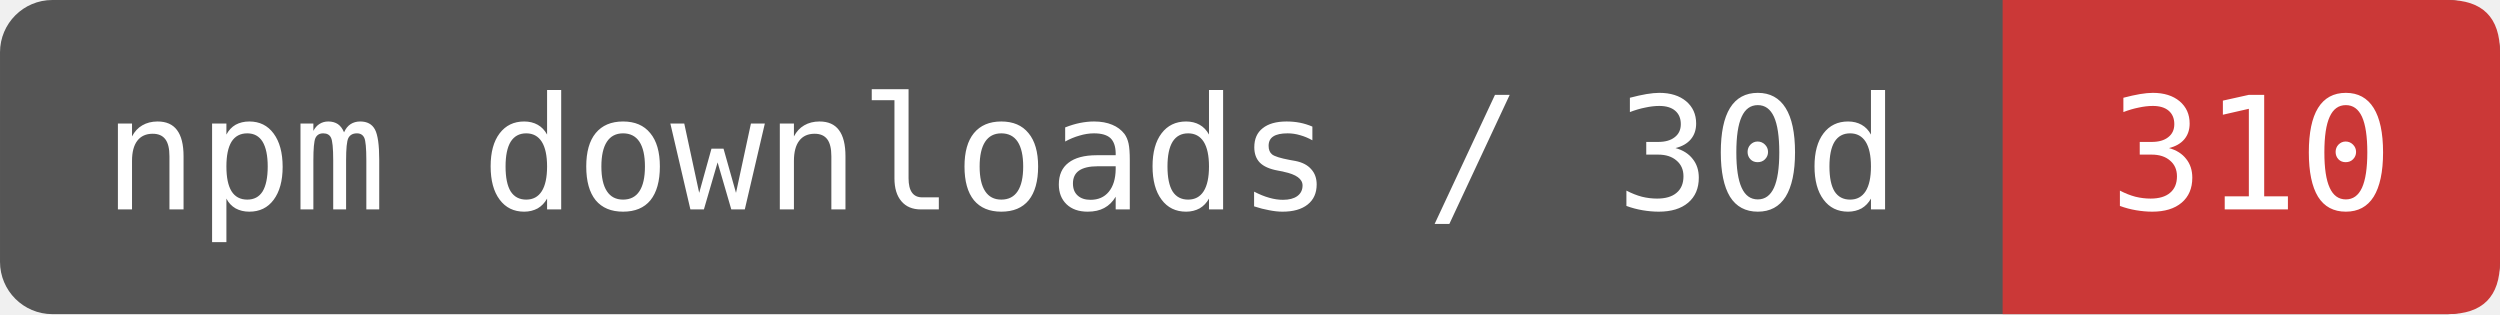
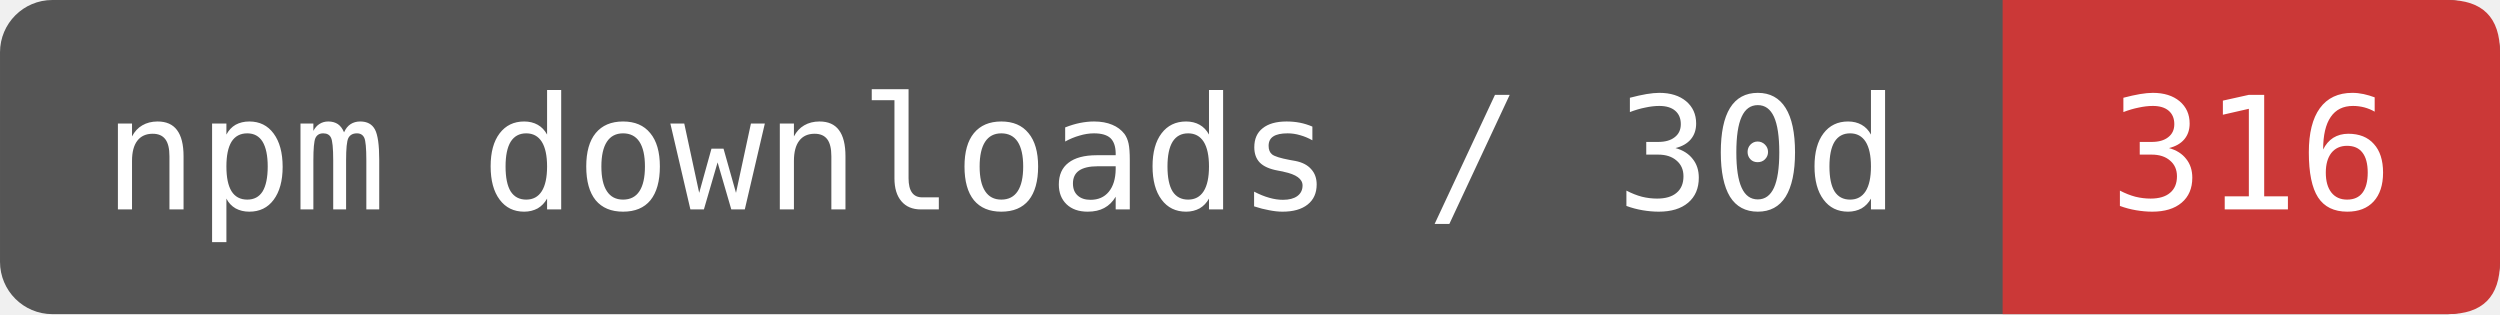
- <svg xmlns="http://www.w3.org/2000/svg" width="159.167" height="20" viewBox="0 0 191 24" role="img" aria-label="npm downloads / 30d: 310">
+ <svg xmlns="http://www.w3.org/2000/svg" width="159.167" height="20" viewBox="0 0 191 24" role="img" aria-label="npm downloads / 30d: 316">
  <rect width="191" height="24" rx="4" fill="#555" />
  <path d="M153 0H187Q191 0 191 4V20Q191 24 187 24H153Z" fill="#CB3837" />
  <g fill="#fff" font-family="DejaVu Sans Mono,monospace" font-size="12" text-anchor="middle">
    <text x="76.5" y="16">npm downloads / 30d</text>
-     <text x="172" y="16">310</text>
+     <text x="172" y="16">316</text>
  </g>
</svg>
